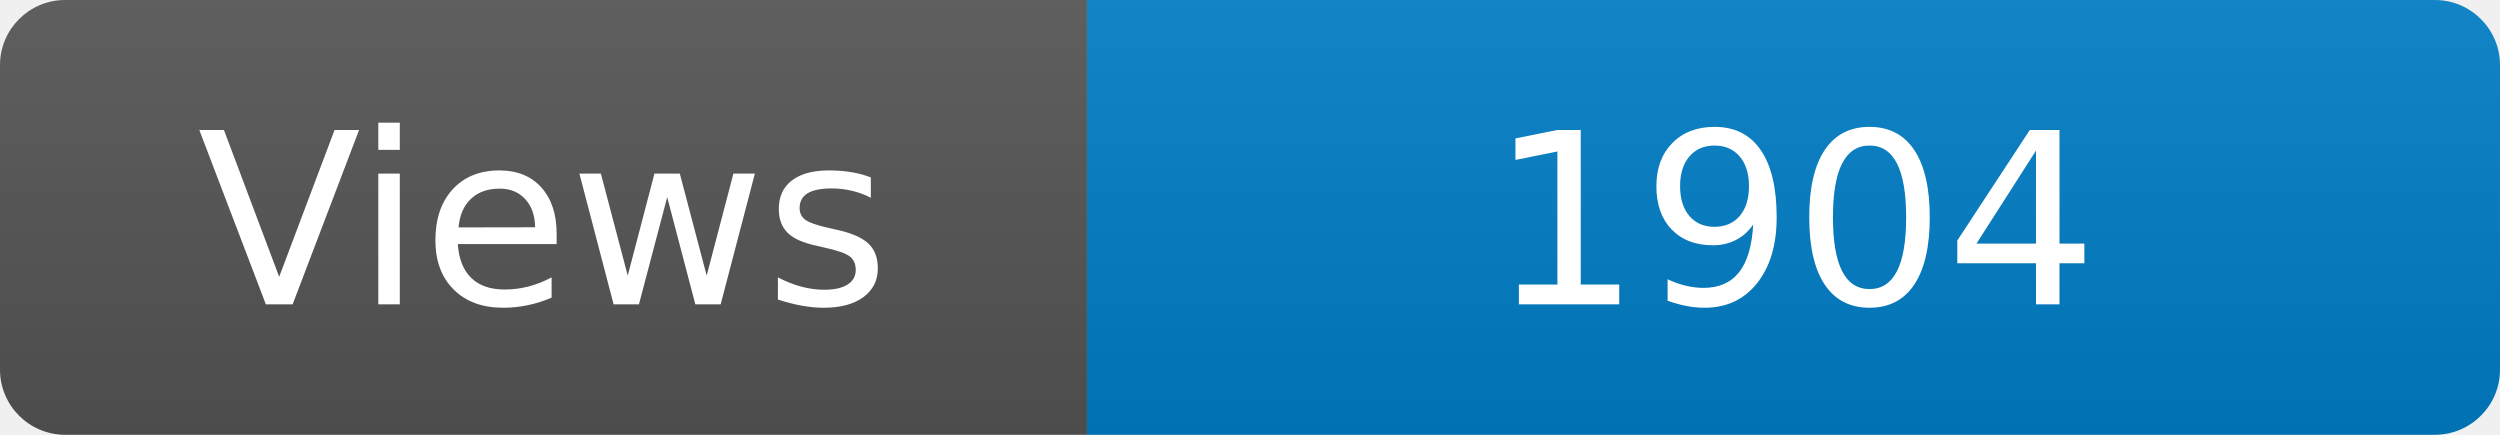
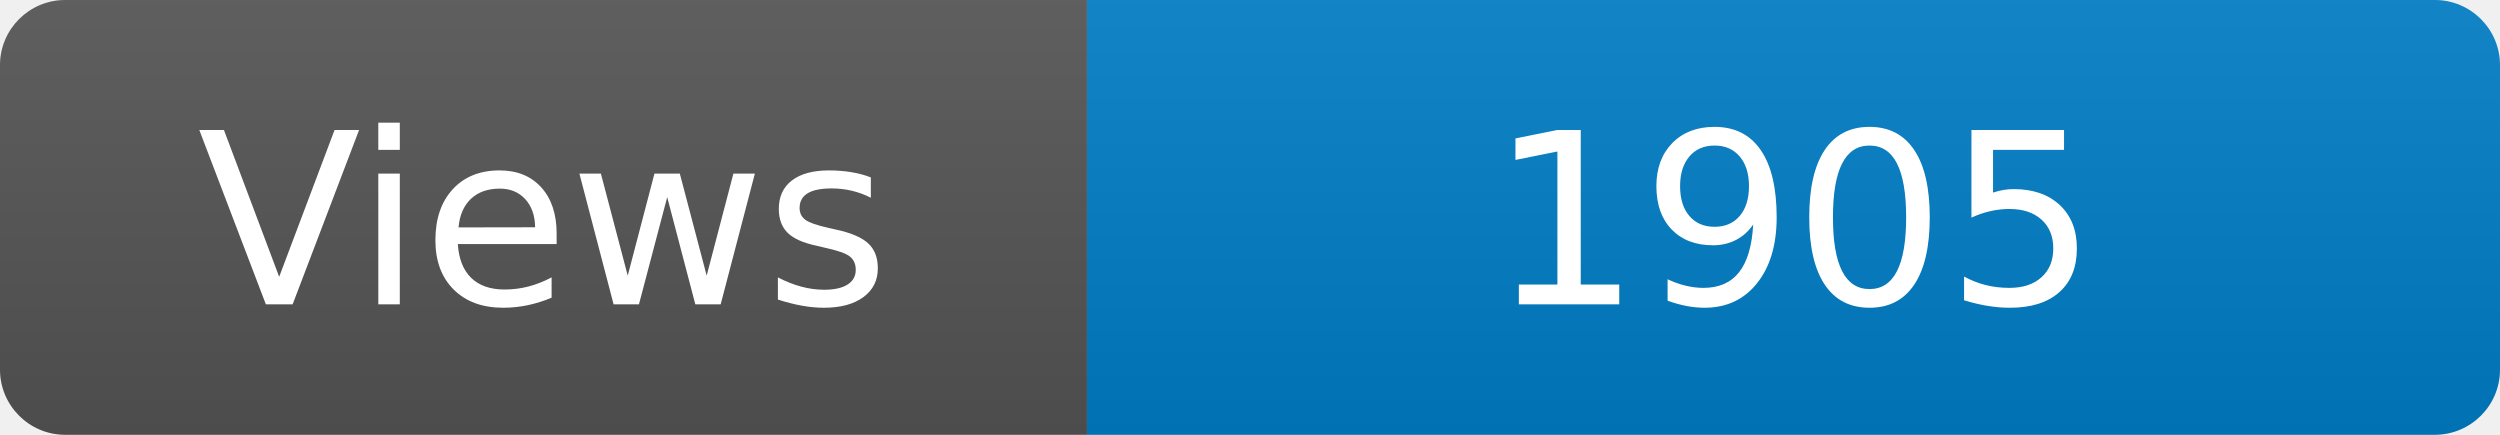
<svg xmlns="http://www.w3.org/2000/svg" width="115" height="20" role="img" aria-label="Maintained?: yes">
  <linearGradient id="s" x2="0" y2="100%">
    <stop offset="0" stop-color="#bbb" stop-opacity=".1" />
    <stop offset="1" stop-opacity=".1" />
  </linearGradient>
  <clipPath id="r">
    <rect width="115" height="20" rx="3" fill="#fff" />
  </clipPath>
  <g clip-path="url(#r)">
    <rect width="50" height="20" fill="#555" />
    <rect x="50" width="160" height="20" fill="#007ec6" />
    <rect width="115" height="20" fill="url(#s)" />
  </g>
  <g fill="#fff" text-anchor="middle" font-family="Verdana,Geneva,DejaVu Sans,sans-serif" font-size="110">
    <text x="250" y="140" transform="scale(.1)" fill="#fff">Views</text>
-     <text x="825" y="140" transform="scale(.1)" fill="#fff">1904</text>
+     <text x="825" y="140" transform="scale(.1)" fill="#fff">1905</text>
  </g>
</svg>
